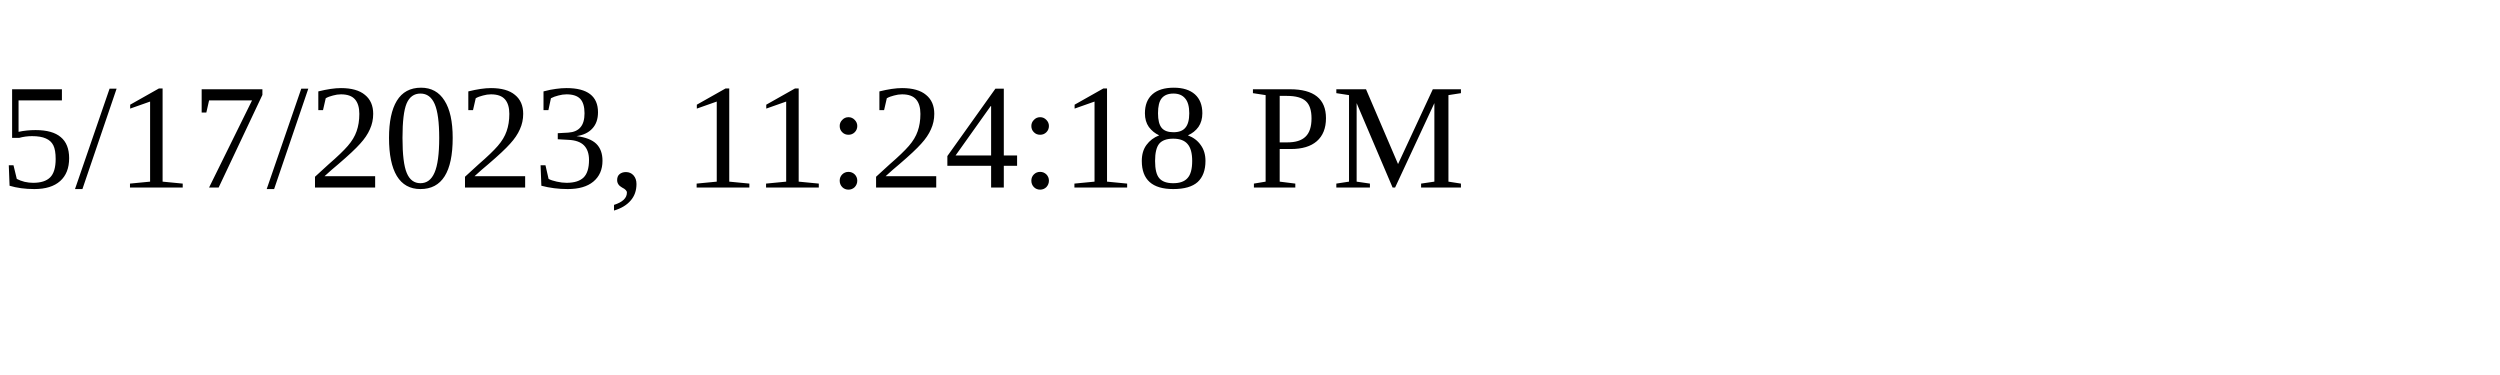
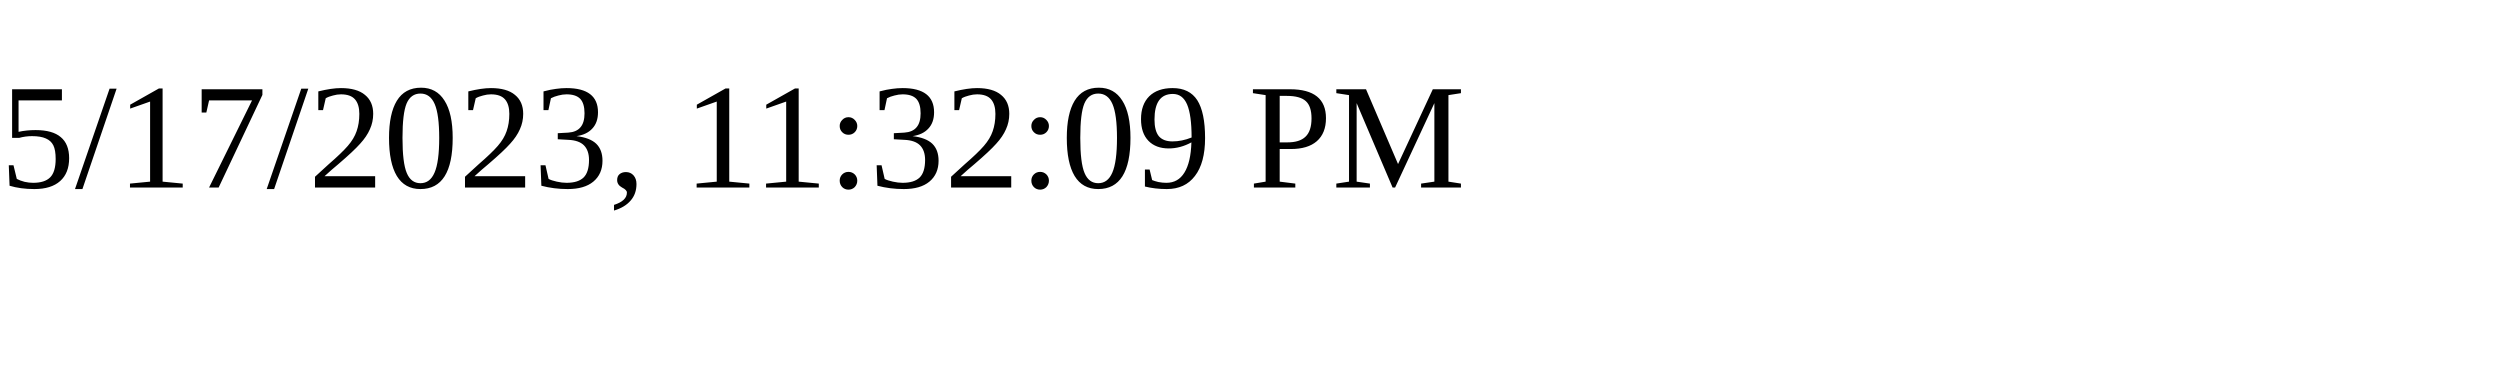
<svg xmlns="http://www.w3.org/2000/svg" height="30" width="200">
-   <text x="0" y="15">5/17/2023, 11:24:18 PM</text>
+   <text x="0" y="15">5/17/2023, 11:32:09 PM</text>
</svg>
